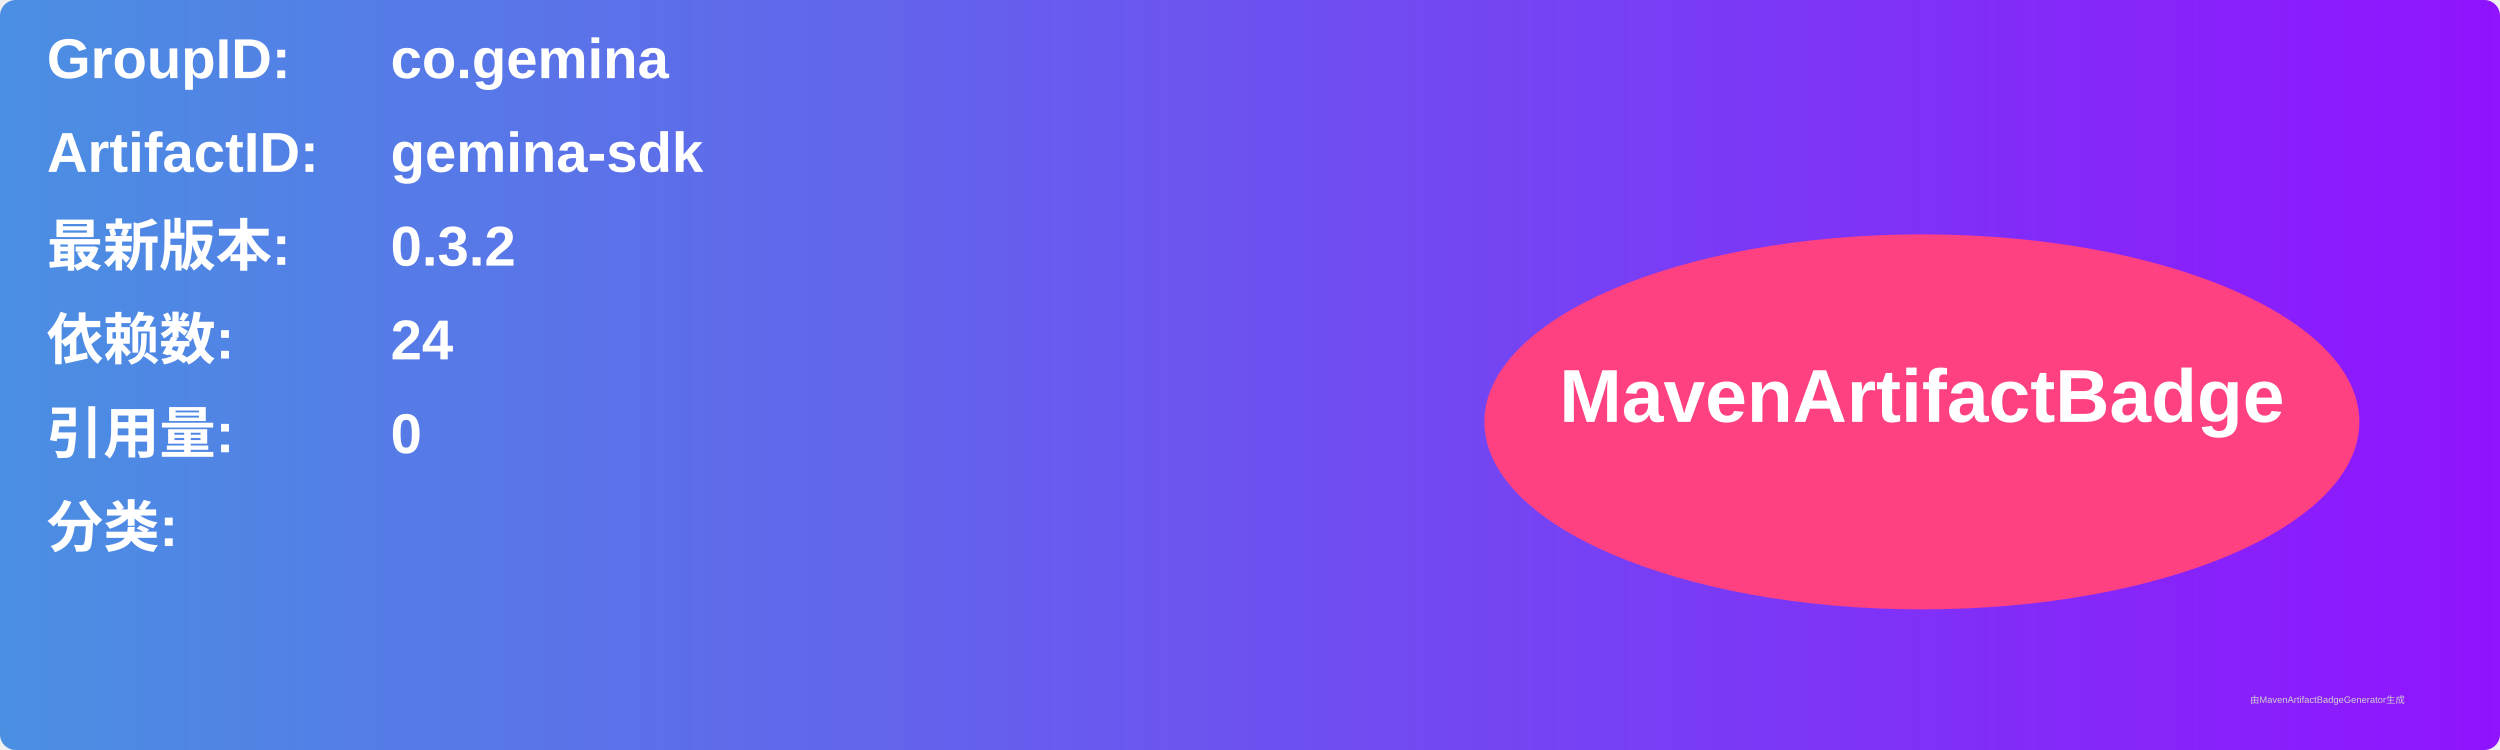
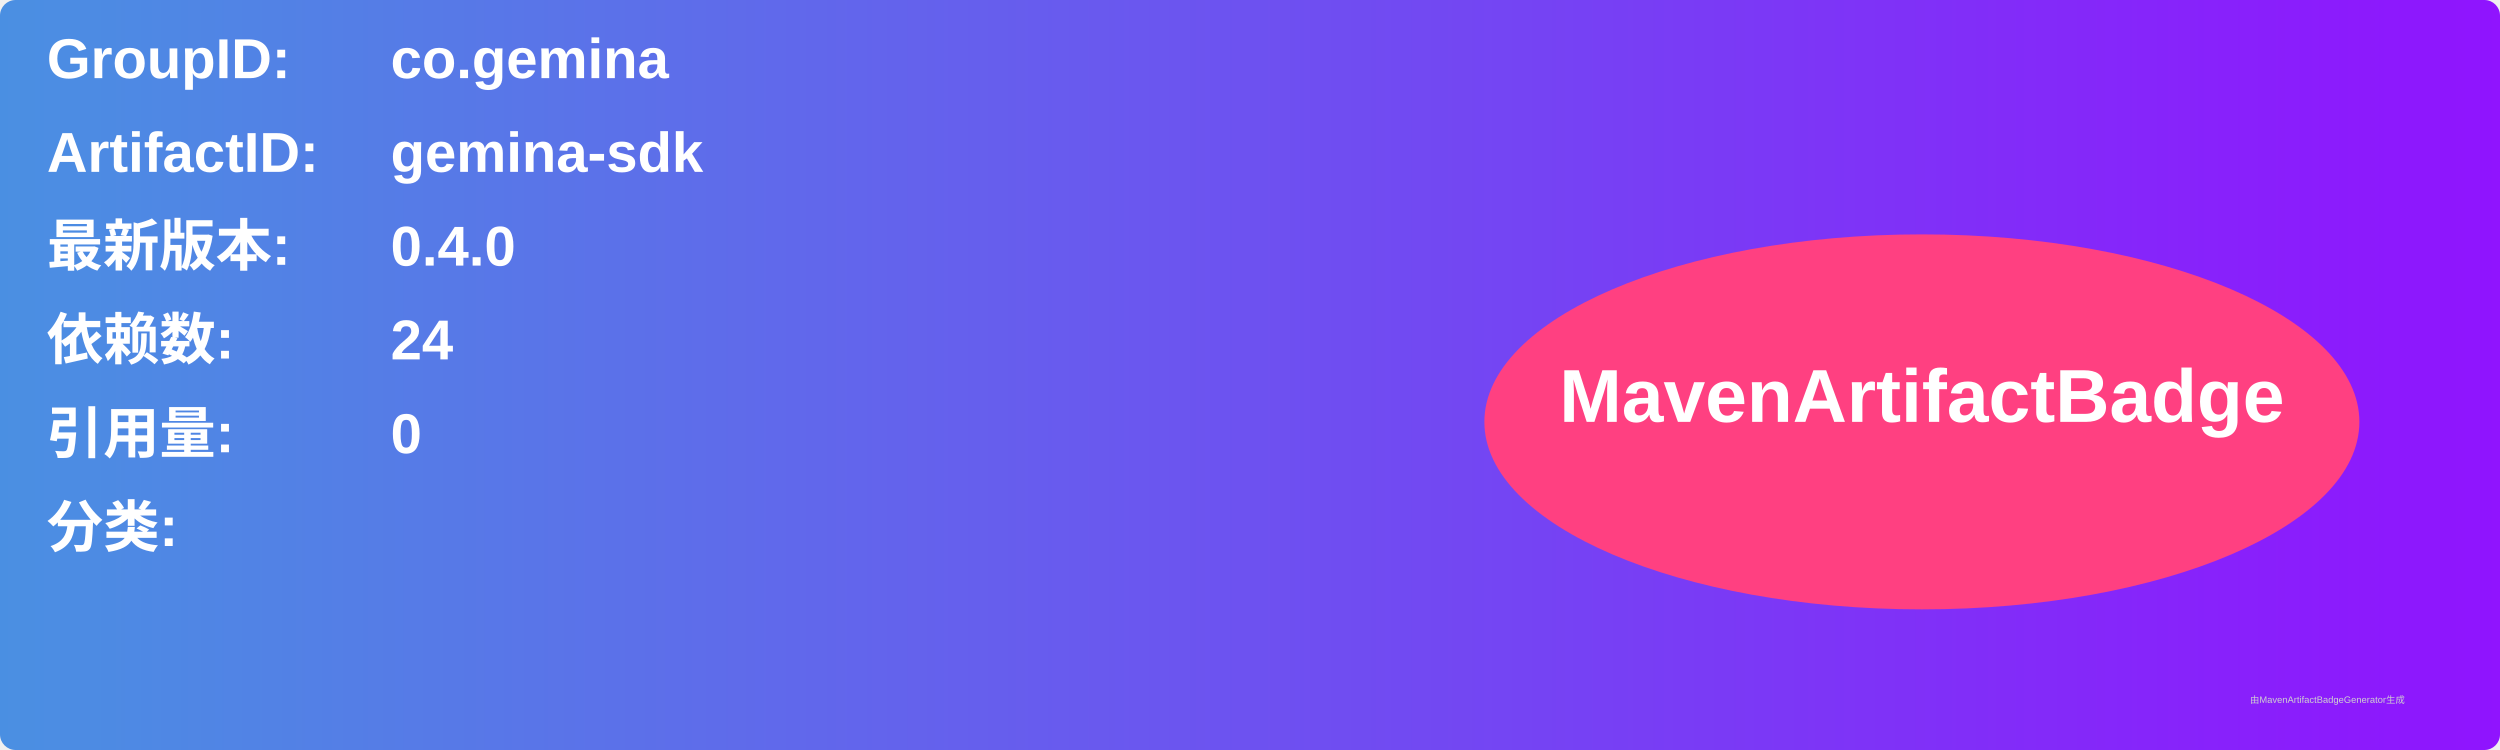
<svg xmlns="http://www.w3.org/2000/svg" width="800" height="240" viewBox="0 0 800 240">
  <linearGradient id="grad" x1="0%" y1="0%" x2="100%" y2="0%">
    <stop offset="0%" stop-color="#4a90e2" />
    <stop offset="100%" stop-color="#9013fe" />
  </linearGradient>
  <rect width="100%" height="100%" rx="5" ry="5" fill="url(#grad)" />
  <g transform="translate(15, 15)">
    <text x="0" y="10" font-family="Arial" font-size="18" fill="white" font-weight="bold" width="260">GroupID:</text>
    <text x="110" y="10" font-family="Arial" font-size="18" fill="white" font-weight="bold" width="460">co.gemina</text>
    <text x="0" y="40" font-family="Arial" font-size="18" fill="white" font-weight="bold" width="260">ArtifactID:</text>
    <text x="110" y="40" font-family="Arial" font-size="18" fill="white" font-weight="bold" width="460">gemina-sdk</text>
    <text x="0" y="70" font-family="Arial" font-size="18" fill="white" font-weight="bold">最新版本:</text>
    <text x="110" y="70" font-family="Arial" font-size="18" fill="white" font-weight="bold">
-       <tspan font-weight="bold">0.3.2</tspan>
+       <tspan font-weight="bold">0.4.0</tspan>
    </text>
    <text x="0" y="100" font-family="Arial" font-size="18" fill="white" font-weight="bold">依赖数: </text>
    <text x="110" y="100" font-family="Arial" font-size="18" fill="white">
      <tspan font-weight="bold">24</tspan>
    </text>
    <text x="0" y="130" font-family="Arial" font-size="18" fill="white" font-weight="bold">引用量: </text>
    <text x="110" y="130" font-family="Arial" font-size="18" fill="white">
      <tspan font-weight="bold">0</tspan>
    </text>
    <text x="0" y="160" font-family="Arial" font-size="18" fill="white" font-weight="bold">分类:</text>
    <text x="10" y="190" font-family="Arial" font-size="10" fill="white">
      <tspan font-weight="bold" />
    </text>
    <ellipse cx="600" cy="120" rx="140" ry="60" fill="#ff4081" />
    <text x="600" y="120" text-anchor="middle" font-family="Arial" font-size="24" fill="white" font-weight="bold">MavenArtifactBadge</text>
  </g>
  <text x="720" y="225" font-family="Arial" font-size="3" fill="#d0d0d0">由MavenArtifactBadgeGenerator生成</text>
</svg>
